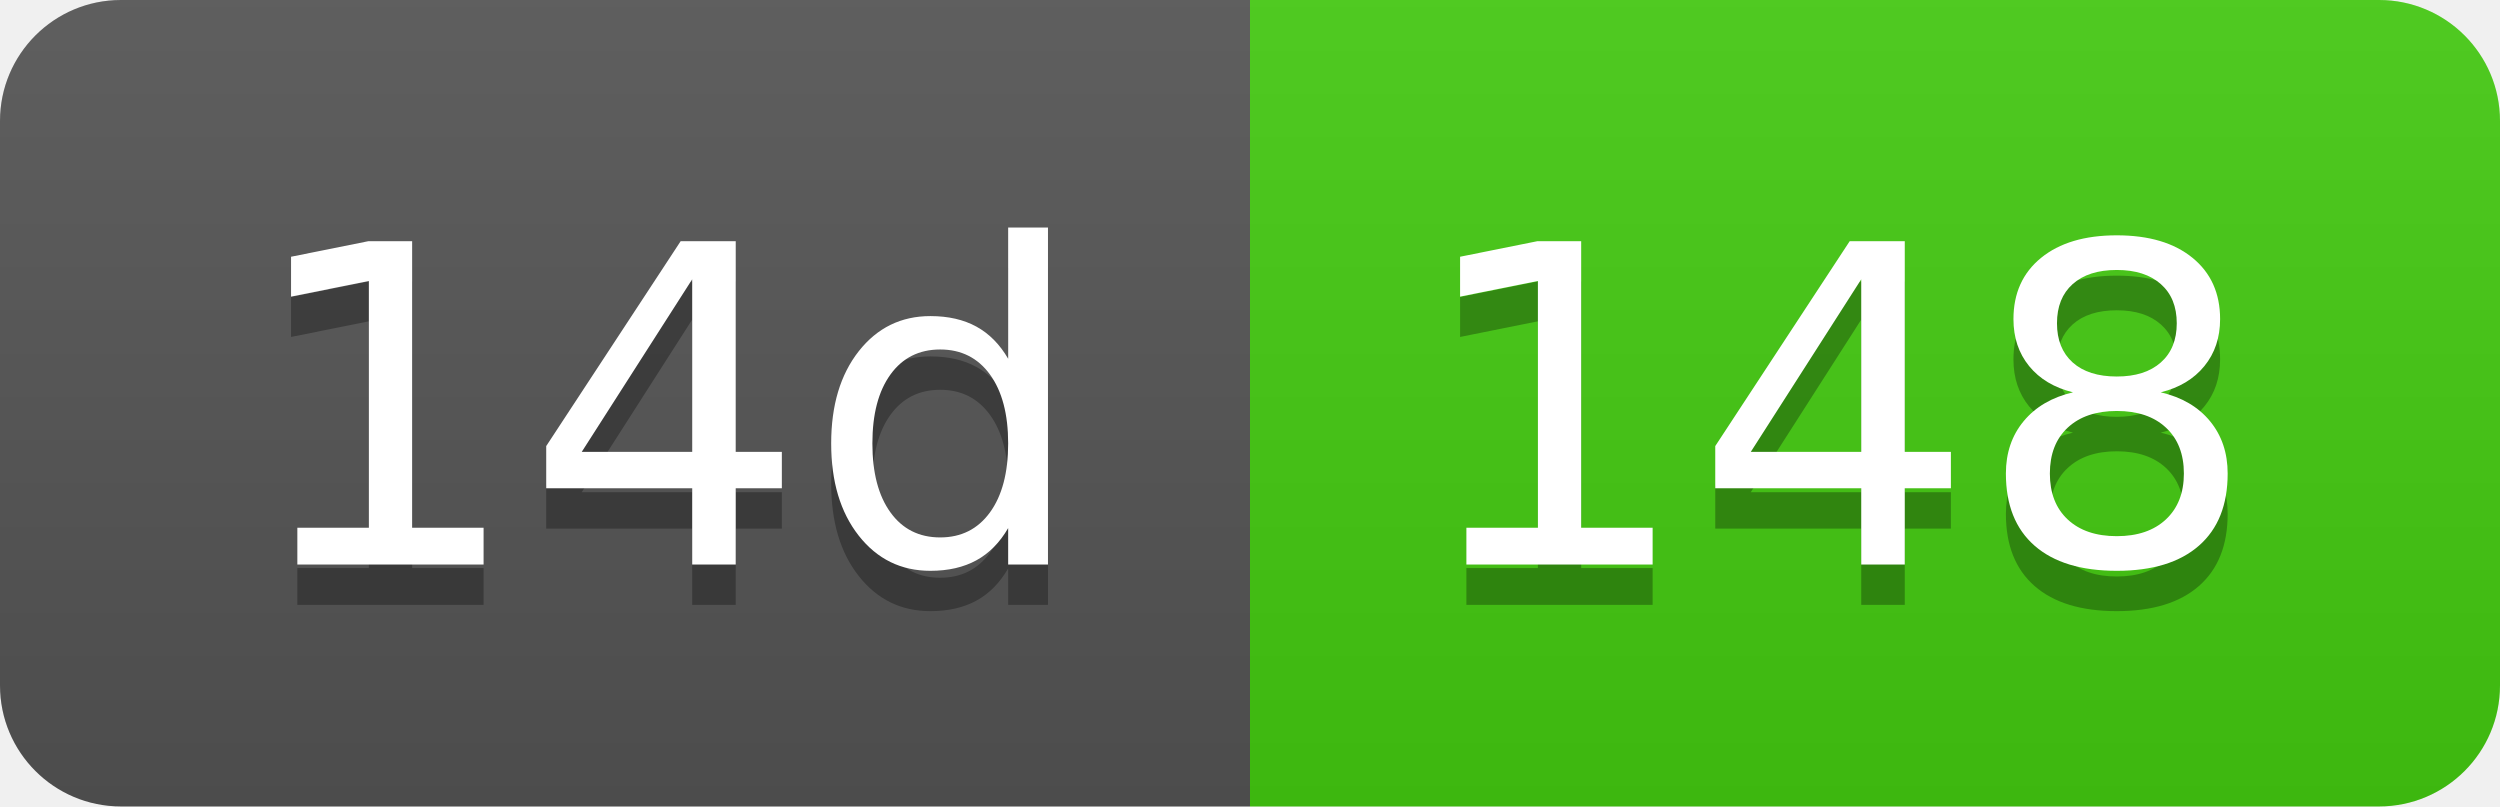
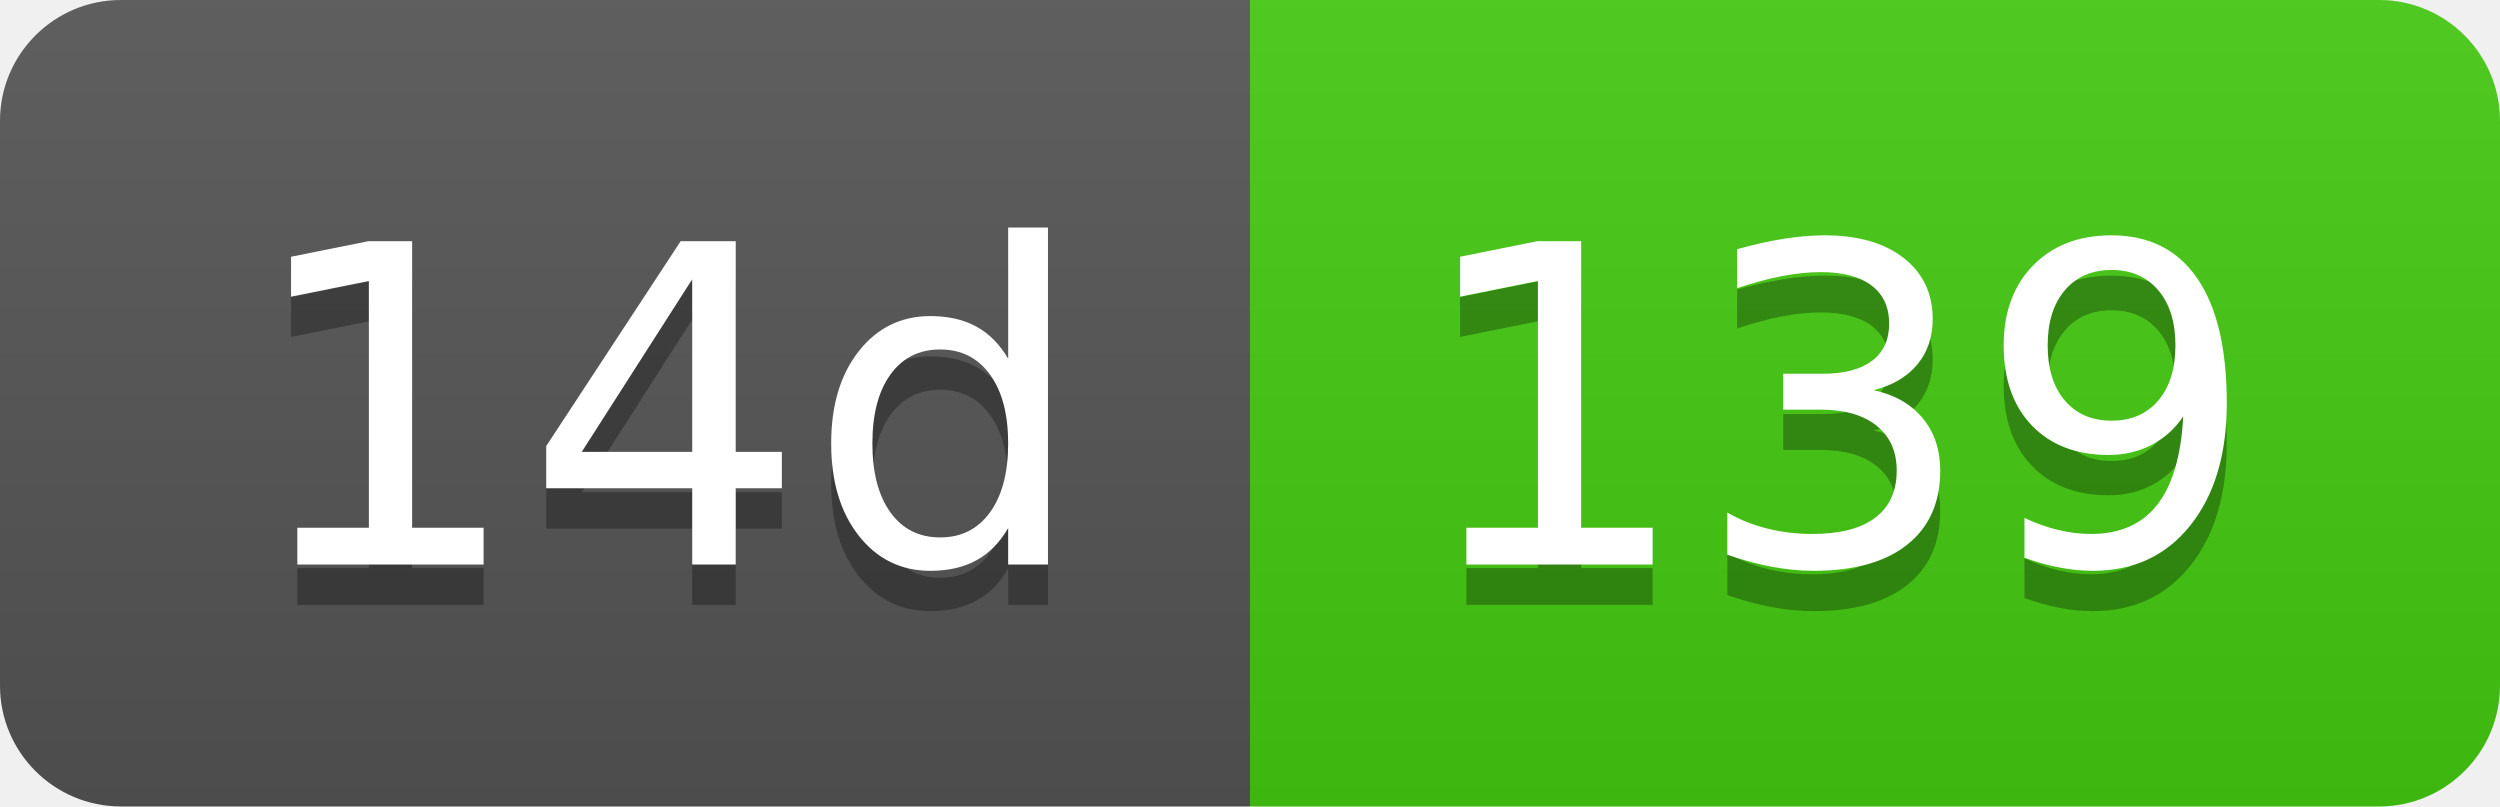
- <svg xmlns="http://www.w3.org/2000/svg" width="62" height="20" role="img" aria-label="14d: 148">
+ <svg xmlns="http://www.w3.org/2000/svg" width="62" height="20" role="img" aria-label="14d: 139">
  <linearGradient id="s" x2="0" y2="100%">
    <stop offset="0" stop-color="#bbb" stop-opacity=".1" />
    <stop offset="1" stop-opacity=".1" />
  </linearGradient>
  <clipPath id="r">
    <rect width="62" height="20" rx="3" fill="#fff" />
  </clipPath>
  <g clip-path="url(#r)">
    <rect width="31" height="20" fill="#555" />
    <rect x="31" width="31" height="20" fill="#4c1" />
    <rect width="62" height="20" fill="url(#s)" />
  </g>
  <g fill="#fff" text-anchor="middle" font-family="Verdana,Geneva,DejaVu Sans,sans-serif" text-rendering="geometricPrecision" font-size="110">
    <text aria-hidden="true" x="165" y="150" fill="#010101" fill-opacity=".3" transform="scale(.1)" textLength="210">14d</text>
    <text x="165" y="140" transform="scale(.1)" fill="#fff" textLength="210">14d</text>
-     <text aria-hidden="true" x="455" y="150" fill="#010101" fill-opacity=".3" transform="scale(.1)" textLength="210">148</text>
-     <text x="455" y="140" transform="scale(.1)" fill="#fff" textLength="210">148</text>
+     <text aria-hidden="true" x="455" y="150" fill="#010101" fill-opacity=".3" transform="scale(.1)" textLength="210">139</text>
+     <text x="455" y="140" transform="scale(.1)" fill="#fff" textLength="210">139</text>
  </g>
</svg>
